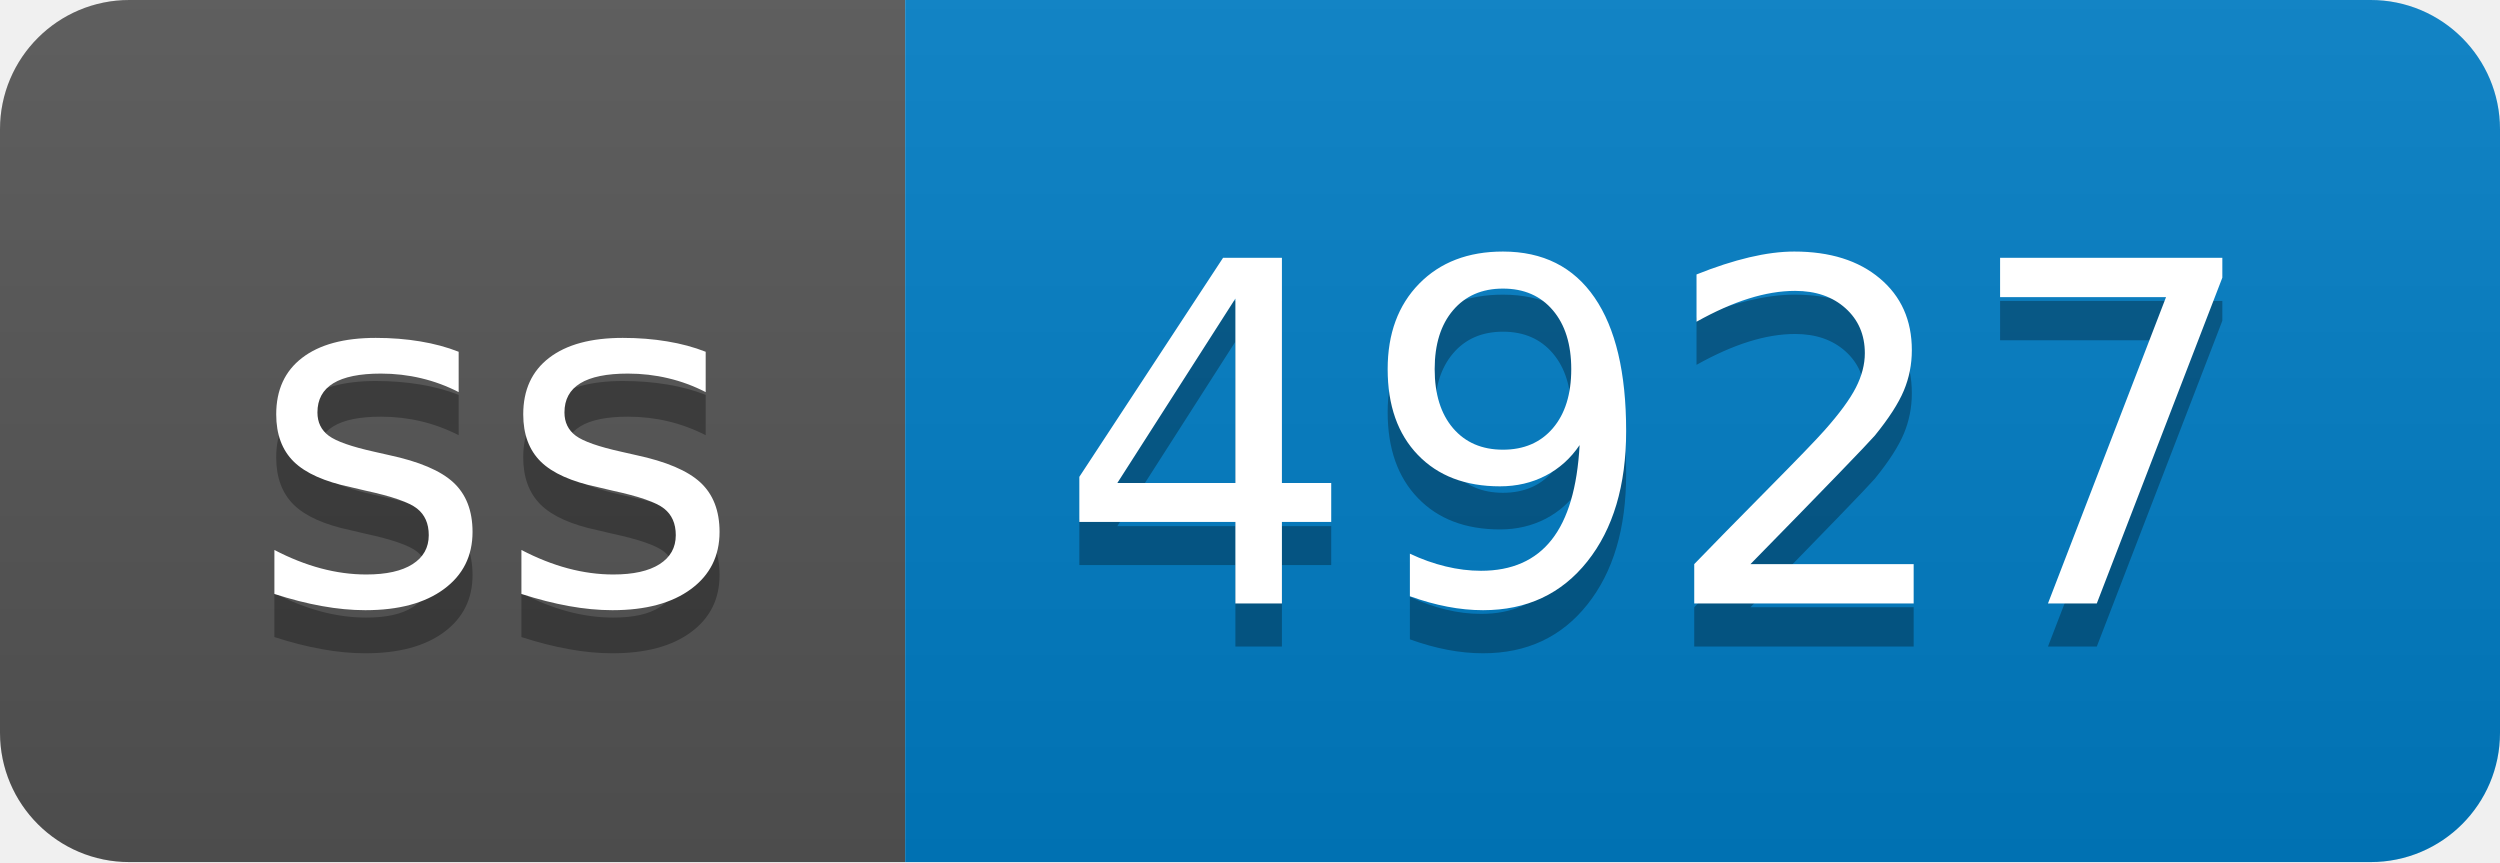
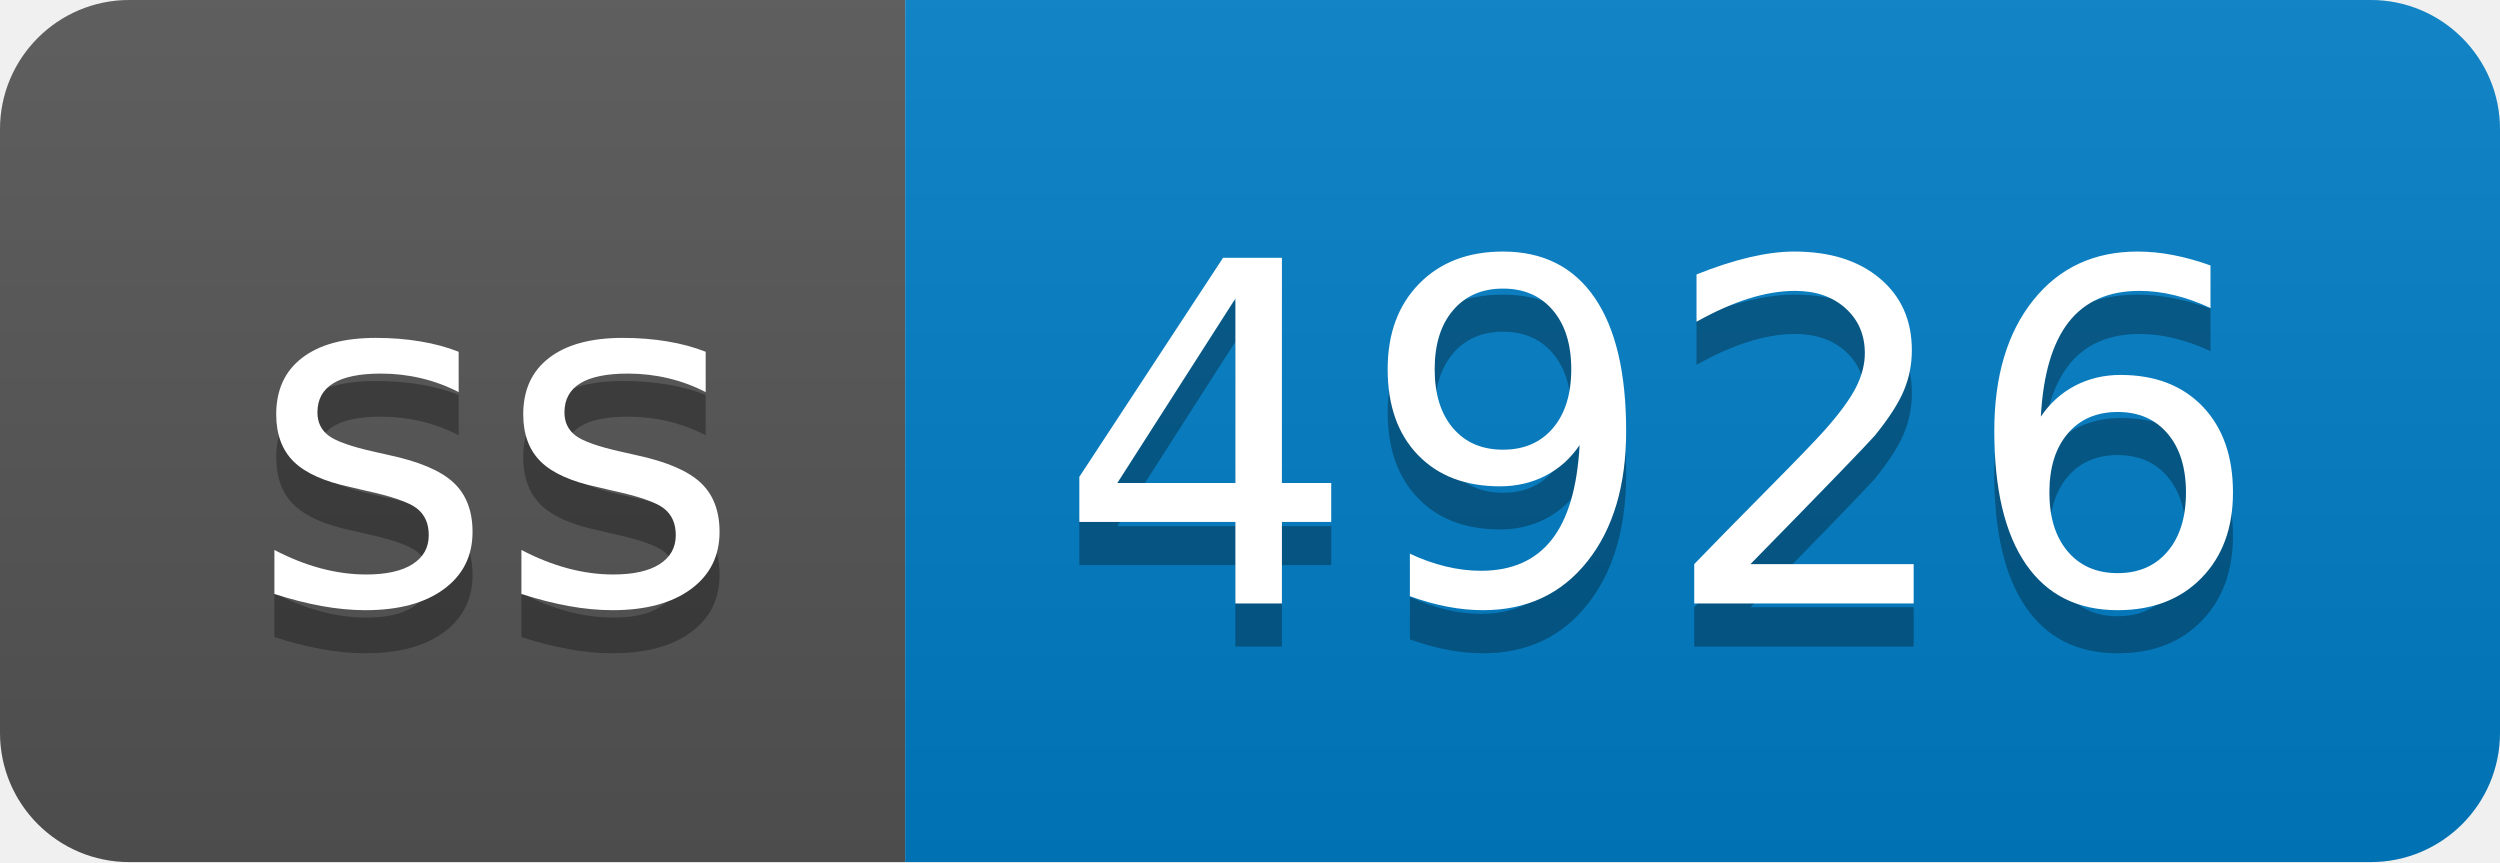
- <svg xmlns="http://www.w3.org/2000/svg" width="58" height="20" role="img" aria-label="ss: 4927">
+ <svg xmlns="http://www.w3.org/2000/svg" width="58" height="20" role="img" aria-label="ss: 4926">
  <linearGradient id="s" x2="0" y2="100%">
    <stop offset="0" stop-color="#bbb" stop-opacity=".1" />
    <stop offset="1" stop-opacity=".1" />
  </linearGradient>
  <clipPath id="r">
    <rect width="58" height="20" rx="3" fill="#fff" />
  </clipPath>
  <g clip-path="url(#r)">
    <rect width="21" height="20" fill="#555" />
    <rect x="21" width="37" height="20" fill="#007ec6" />
    <rect width="58" height="20" fill="url(#s)" />
  </g>
  <g fill="#fff" text-anchor="middle" font-family="Verdana,Geneva,DejaVu Sans,sans-serif" text-rendering="geometricPrecision" font-size="110">
    <text aria-hidden="true" x="115" y="150" fill="#010101" fill-opacity=".3" transform="scale(.1)" textLength="110">ss</text>
    <text x="115" y="140" transform="scale(.1)" fill="#fff" textLength="110">ss</text>
-     <text aria-hidden="true" x="385" y="150" fill="#010101" fill-opacity=".3" transform="scale(.1)" textLength="270">4927</text>
-     <text x="385" y="140" transform="scale(.1)" fill="#fff" textLength="270">4927</text>
+     <text aria-hidden="true" x="385" y="150" fill="#010101" fill-opacity=".3" transform="scale(.1)" textLength="270">4926</text>
+     <text x="385" y="140" transform="scale(.1)" fill="#fff" textLength="270">4926</text>
  </g>
</svg>
